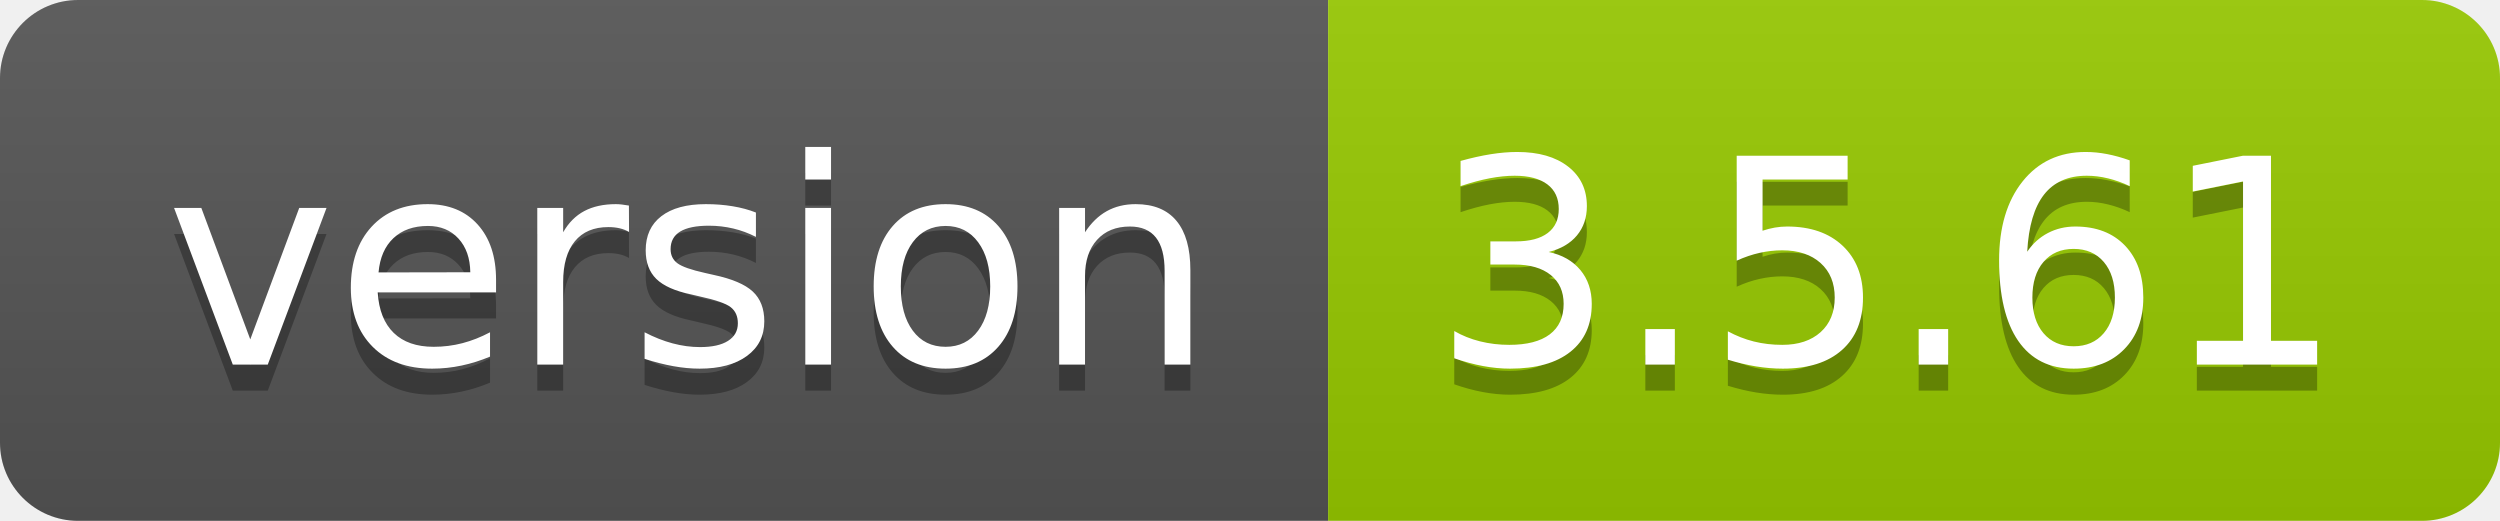
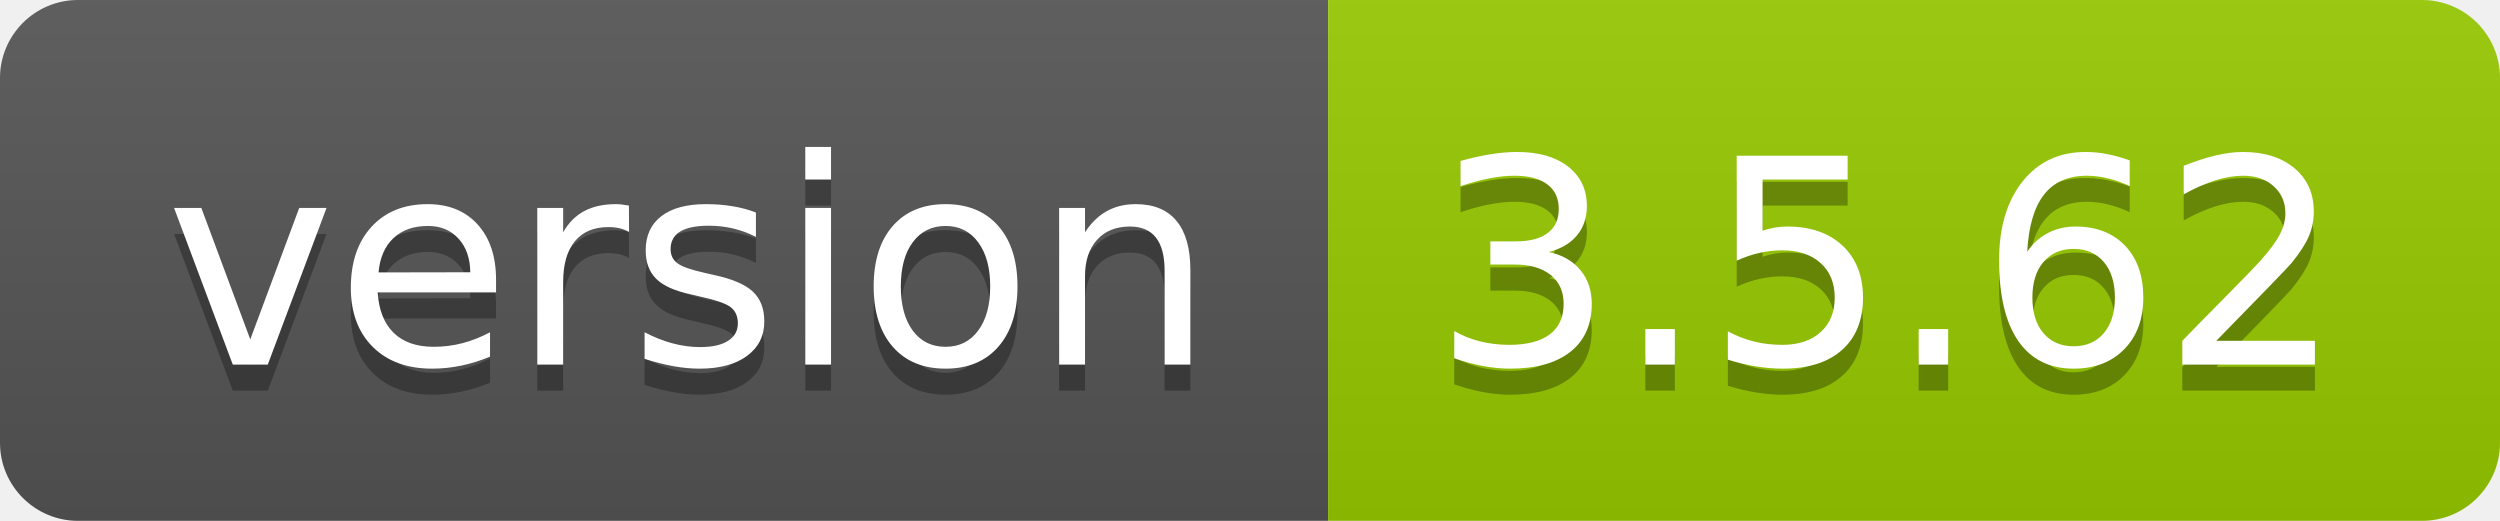
- <svg xmlns="http://www.w3.org/2000/svg" width="96" height="20" role="img" aria-label="version: 3.5.61">
+ <svg xmlns="http://www.w3.org/2000/svg" width="96" height="20" role="img" aria-label="version: 3.5.62">
  <linearGradient id="s" x2="0" y2="100%">
    <stop offset="0" stop-color="#bbb" stop-opacity=".1" />
    <stop offset="1" stop-opacity=".1" />
  </linearGradient>
  <clipPath id="r">
    <rect width="96" height="20" rx="3" fill="#fff" />
  </clipPath>
  <g clip-path="url(#r)">
    <rect width="51" height="20" fill="#555" />
    <rect x="51" width="45" height="20" fill="#97ca00" />
    <rect width="96" height="20" fill="url(#s)" />
  </g>
  <g fill="#fff" text-anchor="middle" font-family="Verdana,Geneva,DejaVu Sans,sans-serif" text-rendering="geometricPrecision" font-size="110">
    <text aria-hidden="true" x="265" y="150" fill="#010101" fill-opacity=".3" transform="scale(.1)" textLength="410">version</text>
    <text x="265" y="140" transform="scale(.1)" fill="#fff" textLength="410">version</text>
-     <text aria-hidden="true" x="725" y="150" fill="#010101" fill-opacity=".3" transform="scale(.1)" textLength="350">3.5.61</text>
-     <text x="725" y="140" transform="scale(.1)" fill="#fff" textLength="350">3.5.61</text>
+     <text aria-hidden="true" x="725" y="150" fill="#010101" fill-opacity=".3" transform="scale(.1)" textLength="350">3.5.62</text>
+     <text x="725" y="140" transform="scale(.1)" fill="#fff" textLength="350">3.5.62</text>
  </g>
</svg>
